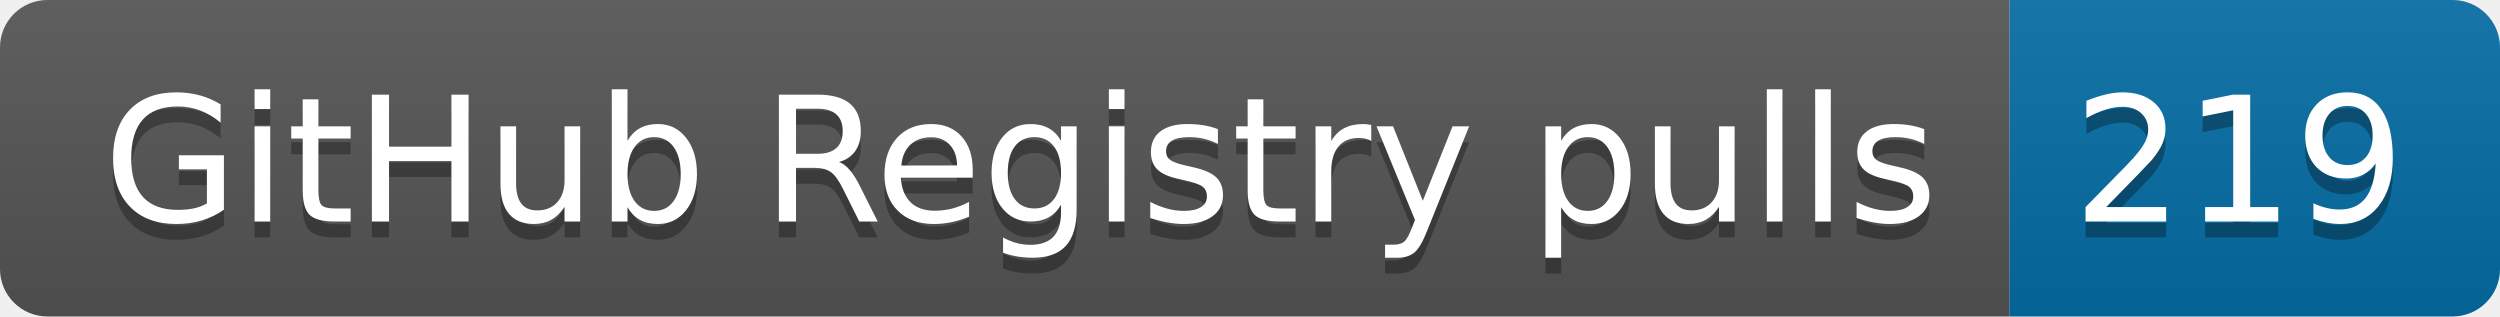
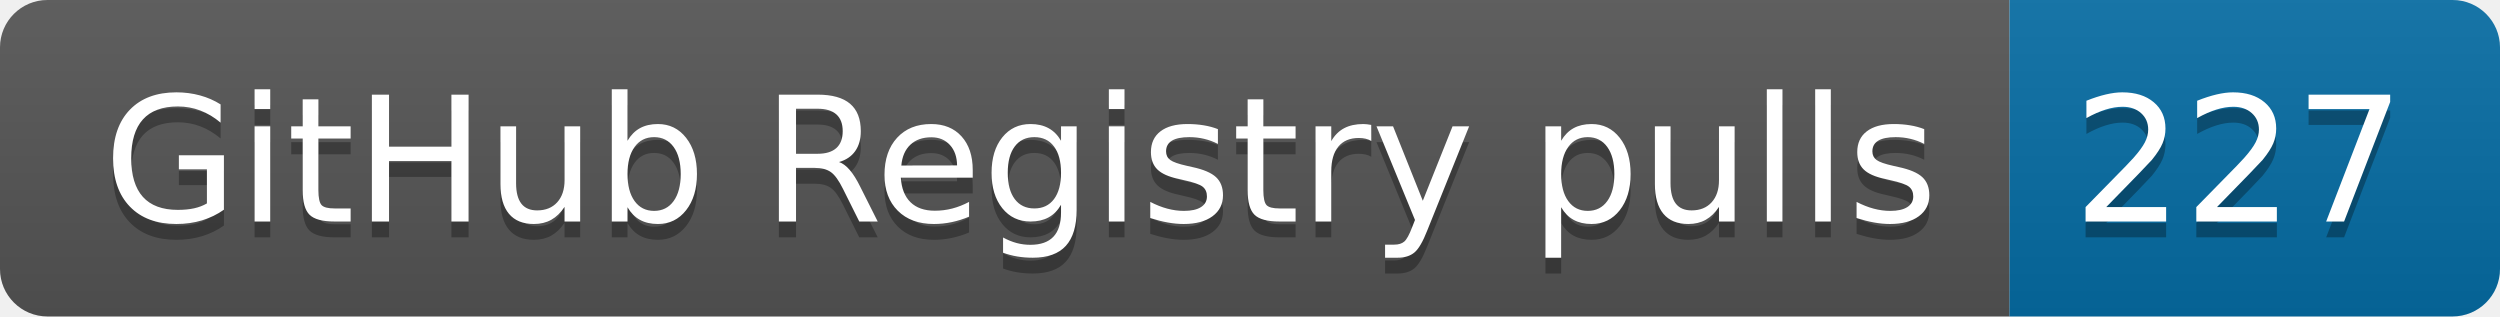
- <svg xmlns="http://www.w3.org/2000/svg" width="158" height="20" role="img" aria-label="GitHub Registry pulls: 219">
+ <svg xmlns="http://www.w3.org/2000/svg" width="158" height="20" role="img" aria-label="GitHub Registry pulls: 227">
  <linearGradient id="s" x2="0" y2="100%">
    <stop offset="0" stop-color="#bbb" stop-opacity=".1" />
    <stop offset="1" stop-opacity=".1" />
  </linearGradient>
  <clipPath id="r">
    <rect width="158" height="20" rx="3" fill="#fff" />
  </clipPath>
  <g clip-path="url(#r)">
    <rect width="127" height="20" fill="#555" />
    <rect x="127" width="31" height="20" fill="#066da5" />
    <rect width="158" height="20" fill="url(#s)" />
  </g>
  <g fill="#fff" text-anchor="middle" font-family="Verdana,Geneva,DejaVu Sans,sans-serif" text-rendering="geometricPrecision" font-size="110">
    <text aria-hidden="true" x="645" y="150" fill="#010101" fill-opacity=".3" transform="scale(.1)" textLength="1170">GitHub Registry pulls</text>
    <text x="645" y="140" transform="scale(.1)" fill="#fff" textLength="1170">GitHub Registry pulls</text>
-     <text aria-hidden="true" x="1415" y="150" fill="#010101" fill-opacity=".3" transform="scale(.1)" textLength="210">219</text>
-     <text x="1415" y="140" transform="scale(.1)" fill="#fff" textLength="210">219</text>
+     <text aria-hidden="true" x="1415" y="150" fill="#010101" fill-opacity=".3" transform="scale(.1)" textLength="210">227</text>
+     <text x="1415" y="140" transform="scale(.1)" fill="#fff" textLength="210">227</text>
  </g>
</svg>
